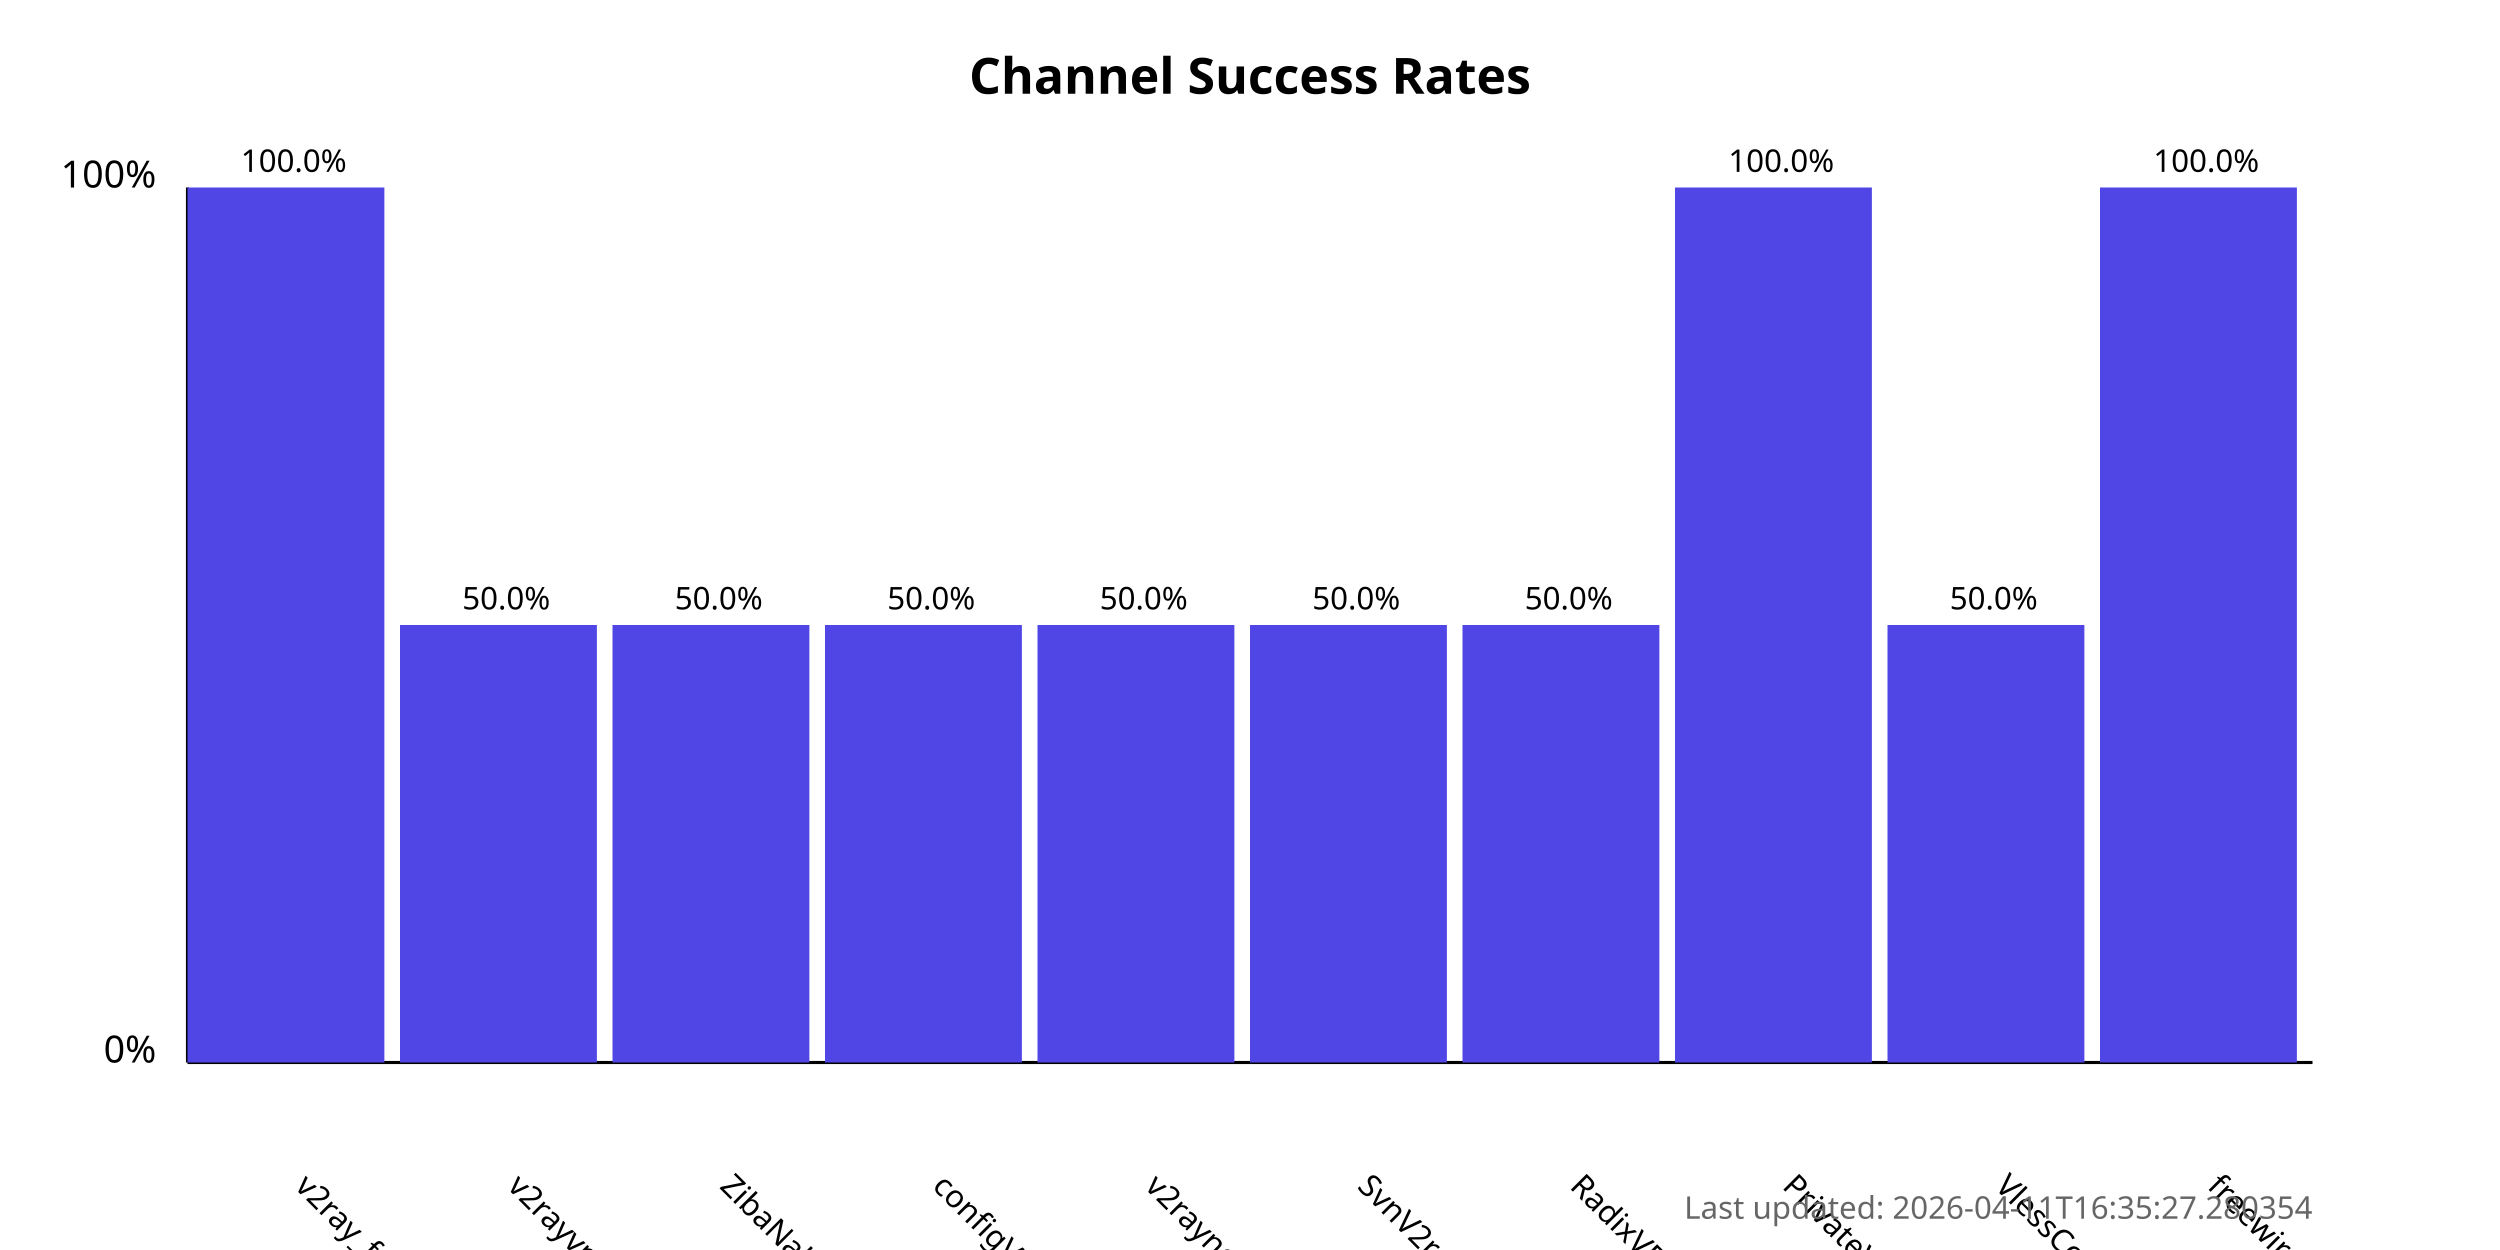
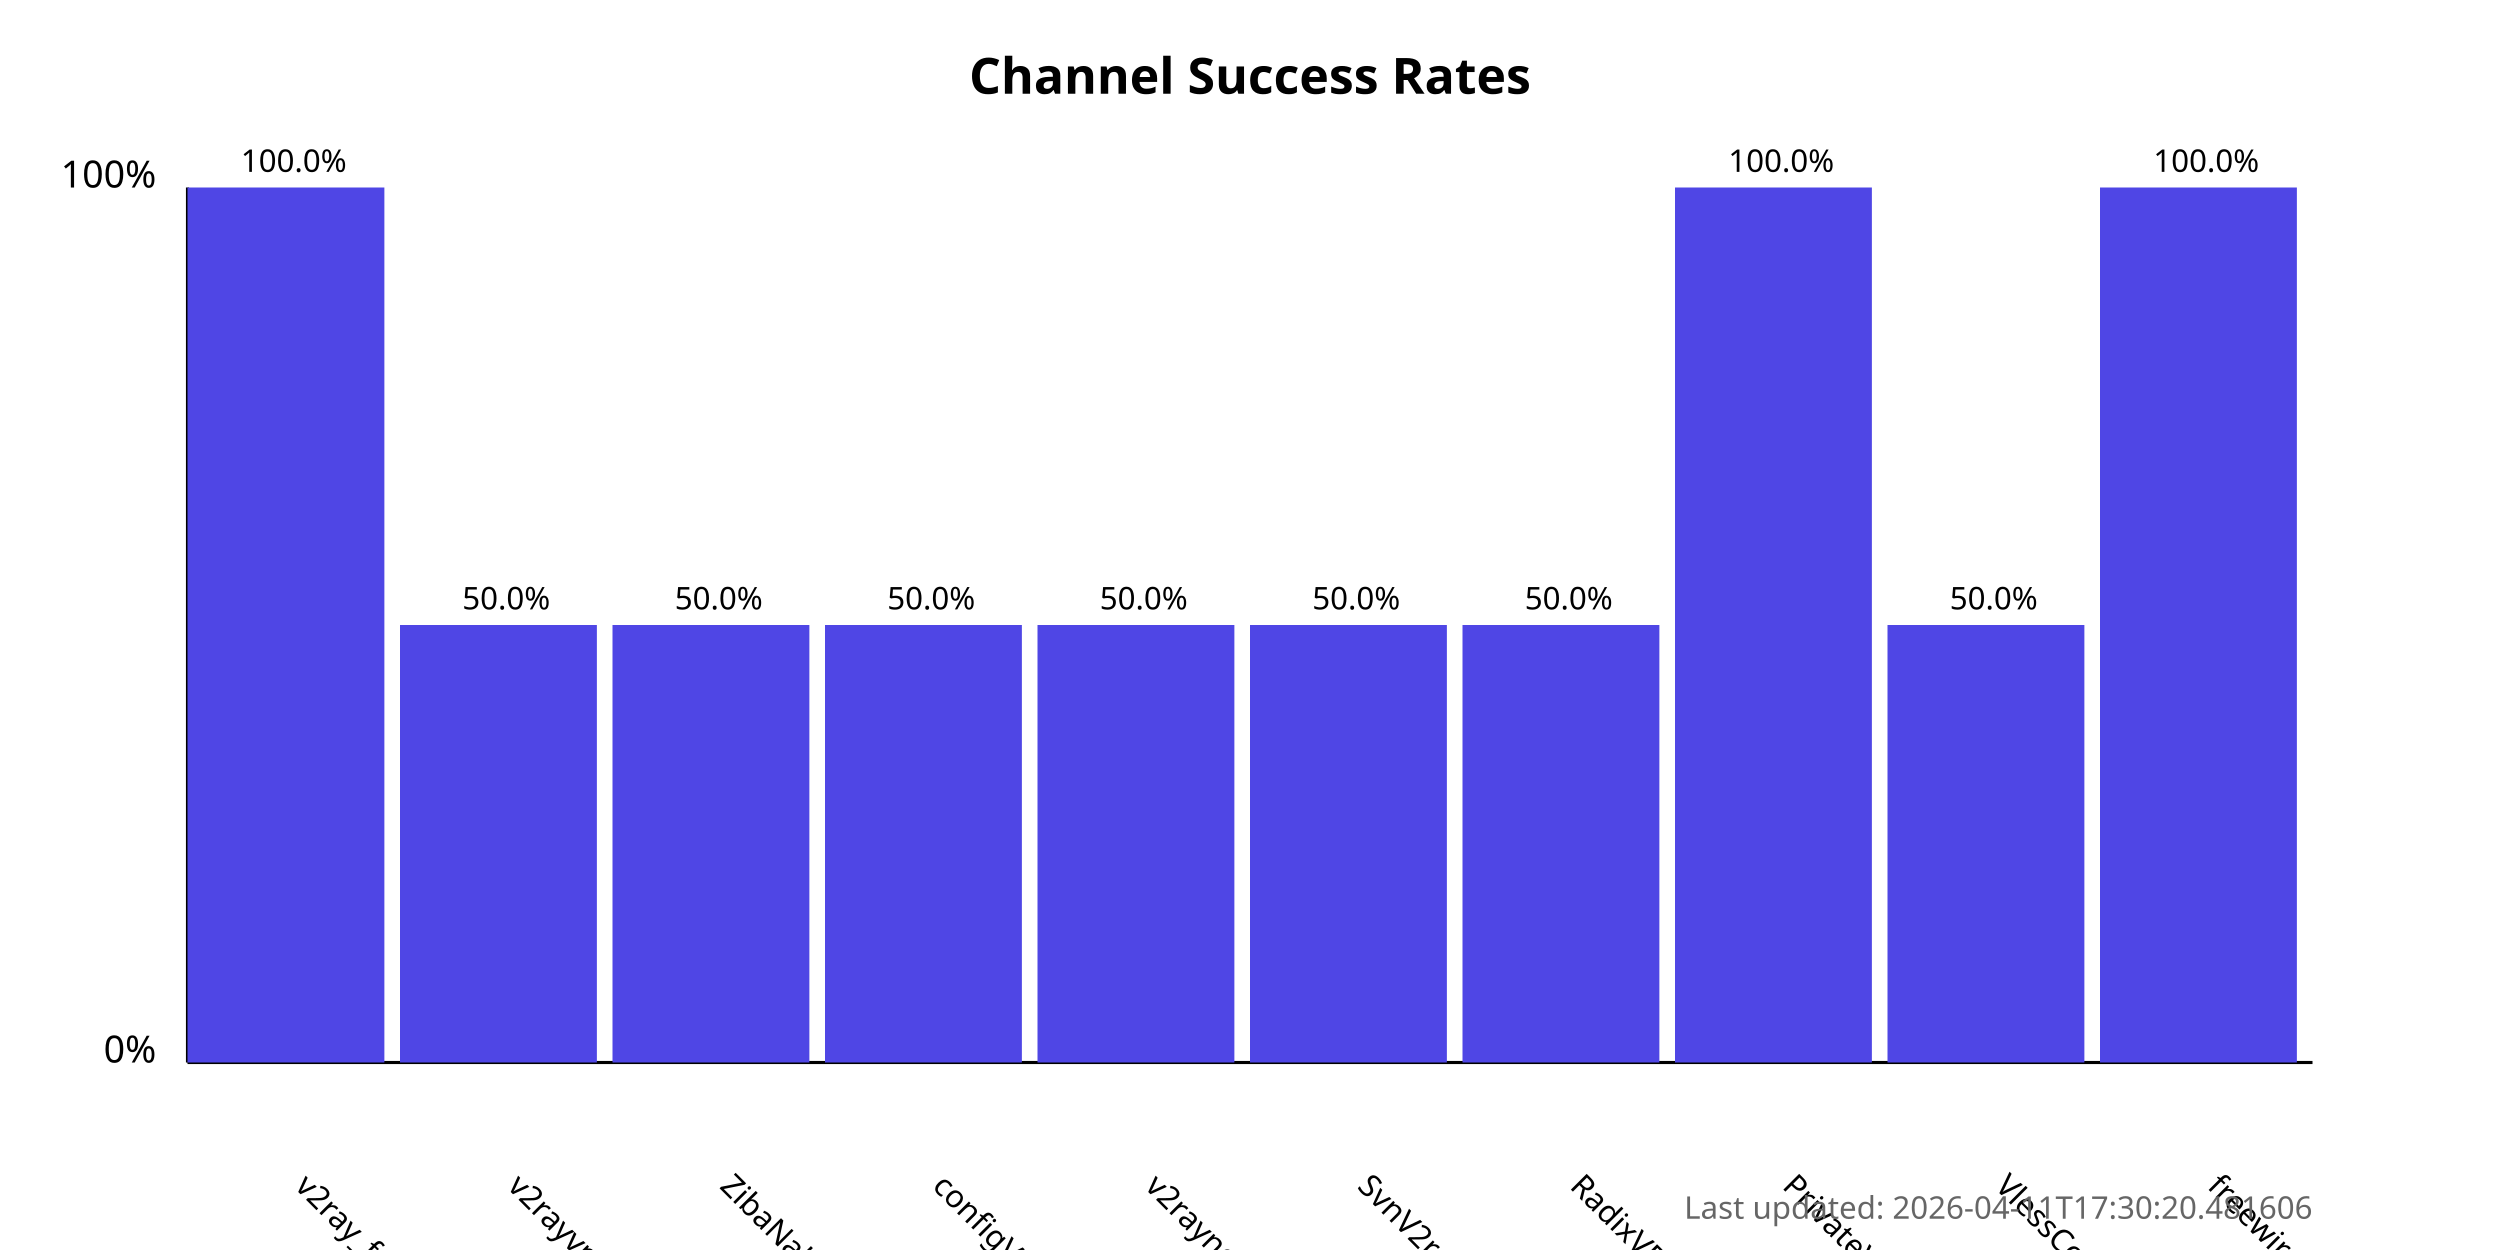
<svg xmlns="http://www.w3.org/2000/svg" width="800" height="400">
  <style>
            .chart-title { font: bold 16px sans-serif; }
            .axis-label { font: 12px sans-serif; }
            .tick-label { font: 10px sans-serif; }
            .bar { fill: #4f46e5; }
            .bar:hover { fill: #6366f1; }
            .timestamp { font: 10px sans-serif; fill: #666; }
        </style>
  <text x="400.0" y="30" text-anchor="middle" class="chart-title">
            Channel Success Rates
        </text>
  <line x1="60" y1="340" x2="60" y2="60" stroke="black" stroke-width="1" />
  <line x1="60" y1="340" x2="740" y2="340" stroke="black" stroke-width="1" />
  <text x="50" y="340" text-anchor="end" class="axis-label">0%</text>
  <text x="50" y="60" text-anchor="end" class="axis-label">100%</text>
  <g>
    <rect x="60" y="60.0" width="63.0" height="280.0" class="bar" />
    <text x="94.0" y="380" transform="rotate(45, 94.0, 380)" text-anchor="start" class="tick-label">
                v2ray_free_conf
            </text>
    <text x="94.0" y="55.0" text-anchor="middle" class="tick-label">
                100.0%
            </text>
  </g>
  <g>
    <rect x="128.0" y="200.0" width="63.0" height="140.0" class="bar" />
    <text x="162.0" y="380" transform="rotate(45, 162.0, 380)" text-anchor="start" class="tick-label">
                v2rayvpno
            </text>
    <text x="162.0" y="195.0" text-anchor="middle" class="tick-label">
                50.0%
            </text>
  </g>
  <g>
    <rect x="196.0" y="200.0" width="63.0" height="140.0" class="bar" />
    <text x="230.0" y="380" transform="rotate(45, 230.0, 380)" text-anchor="start" class="tick-label">
                ZibaNabz
            </text>
    <text x="230.0" y="195.0" text-anchor="middle" class="tick-label">
                50.0%
            </text>
  </g>
  <g>
    <rect x="264.0" y="200.0" width="63.0" height="140.0" class="bar" />
    <text x="298.0" y="380" transform="rotate(45, 298.0, 380)" text-anchor="start" class="tick-label">
                configV2rayForFree
            </text>
    <text x="298.0" y="195.0" text-anchor="middle" class="tick-label">
                50.0%
            </text>
  </g>
  <g>
    <rect x="332.0" y="200.0" width="63.0" height="140.0" class="bar" />
    <text x="366.0" y="380" transform="rotate(45, 366.0, 380)" text-anchor="start" class="tick-label">
                v2rayngvpn
            </text>
    <text x="366.0" y="195.0" text-anchor="middle" class="tick-label">
                50.0%
            </text>
  </g>
  <g>
    <rect x="400.0" y="200.0" width="63.0" height="140.0" class="bar" />
    <text x="434.0" y="380" transform="rotate(45, 434.0, 380)" text-anchor="start" class="tick-label">
                SvnV2ray
            </text>
    <text x="434.0" y="195.0" text-anchor="middle" class="tick-label">
                50.0%
            </text>
  </g>
  <g>
    <rect x="468.0" y="200.0" width="63.0" height="140.0" class="bar" />
    <text x="502.0" y="380" transform="rotate(45, 502.0, 380)" text-anchor="start" class="tick-label">
                RadixVPN
            </text>
    <text x="502.0" y="195.0" text-anchor="middle" class="tick-label">
                50.0%
            </text>
  </g>
  <g>
    <rect x="536.0" y="60.0" width="63.0" height="280.0" class="bar" />
    <text x="570.0" y="380" transform="rotate(45, 570.0, 380)" text-anchor="start" class="tick-label">
                PrivateVPNs
            </text>
    <text x="570.0" y="55.0" text-anchor="middle" class="tick-label">
                100.0%
            </text>
  </g>
  <g>
    <rect x="604.0" y="200.0" width="63.0" height="140.0" class="bar" />
    <text x="638.0" y="380" transform="rotate(45, 638.0, 380)" text-anchor="start" class="tick-label">
                VlessConfig
            </text>
    <text x="638.0" y="195.0" text-anchor="middle" class="tick-label">
                50.0%
            </text>
  </g>
  <g>
    <rect x="672.0" y="60.0" width="63.0" height="280.0" class="bar" />
    <text x="706.0" y="380" transform="rotate(45, 706.0, 380)" text-anchor="start" class="tick-label">
                freewireguard
            </text>
    <text x="706.0" y="55.0" text-anchor="middle" class="tick-label">
                100.0%
            </text>
  </g>
  <text x="740" y="390" text-anchor="end" class="timestamp">
-             Last updated: 2026-04-11T16:35:27.280354
+             Last updated: 2026-04-11T17:30:20.481606
        </text>
</svg>
